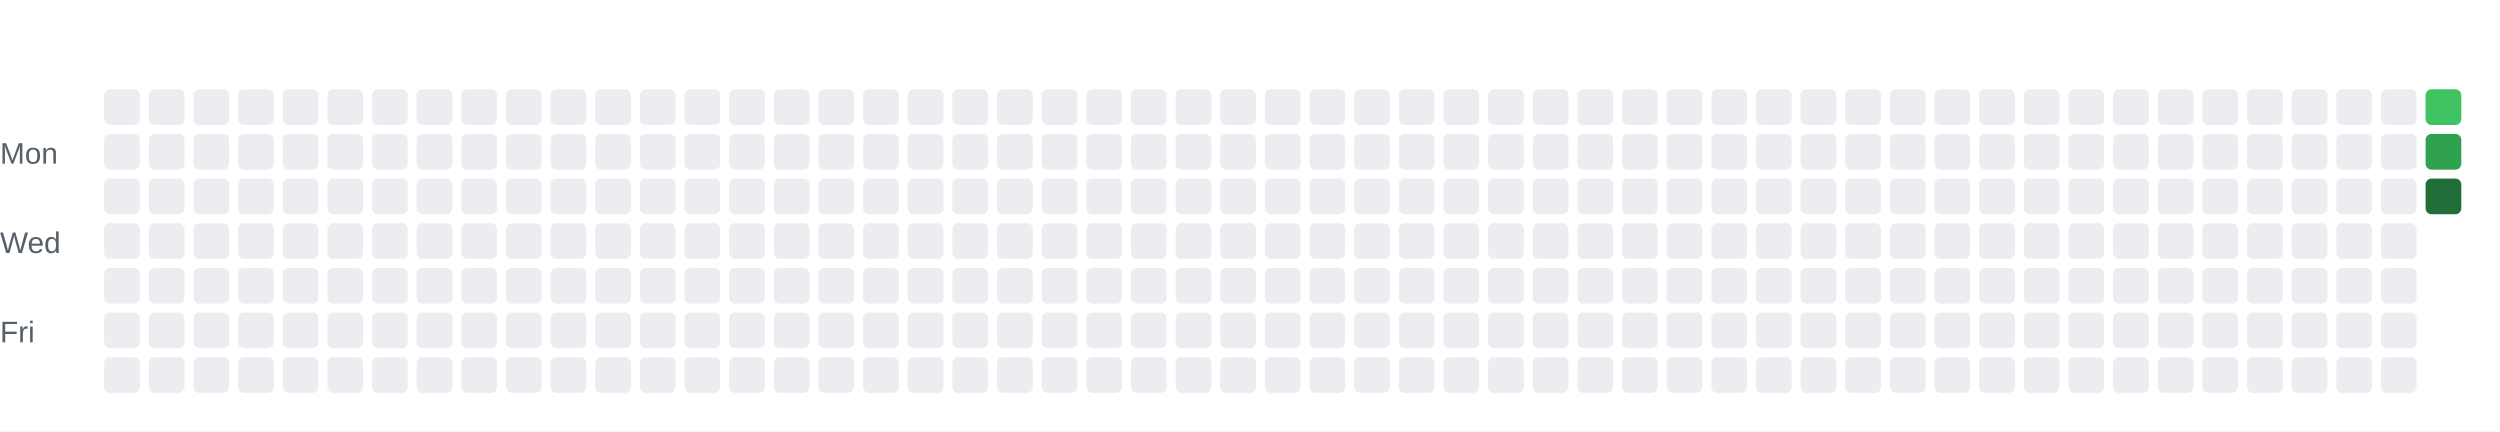
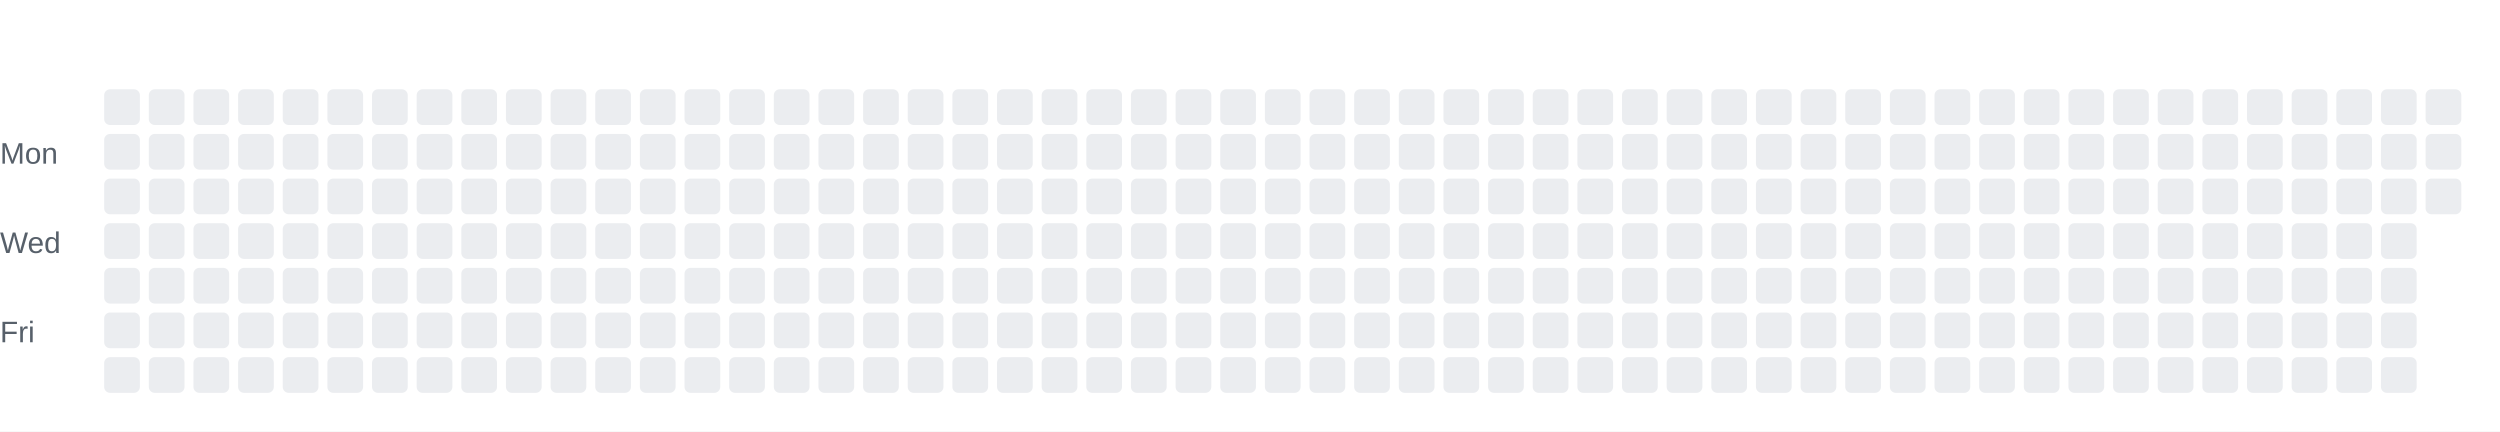
<svg xmlns="http://www.w3.org/2000/svg" width="840" height="145" viewBox="0 0 840 145">
  <rect width="840" height="145" fill="white" />
  <text x="0" y="55" font-family="Arial" font-size="10" fill="#57606a">Mon</text>
  <text x="0" y="85" font-family="Arial" font-size="10" fill="#57606a">Wed</text>
  <text x="0" y="115" font-family="Arial" font-size="10" fill="#57606a">Fri</text>
  <rect x="35" y="30" width="12" height="12" rx="2" ry="2" fill="#ebedf0" />
  <rect x="35" y="45" width="12" height="12" rx="2" ry="2" fill="#ebedf0" />
  <rect x="35" y="60" width="12" height="12" rx="2" ry="2" fill="#ebedf0" />
  <rect x="35" y="75" width="12" height="12" rx="2" ry="2" fill="#ebedf0" />
  <rect x="35" y="90" width="12" height="12" rx="2" ry="2" fill="#ebedf0" />
  <rect x="35" y="105" width="12" height="12" rx="2" ry="2" fill="#ebedf0" />
  <rect x="35" y="120" width="12" height="12" rx="2" ry="2" fill="#ebedf0" />
  <rect x="50" y="30" width="12" height="12" rx="2" ry="2" fill="#ebedf0" />
  <rect x="50" y="45" width="12" height="12" rx="2" ry="2" fill="#ebedf0" />
  <rect x="50" y="60" width="12" height="12" rx="2" ry="2" fill="#ebedf0" />
  <rect x="50" y="75" width="12" height="12" rx="2" ry="2" fill="#ebedf0" />
  <rect x="50" y="90" width="12" height="12" rx="2" ry="2" fill="#ebedf0" />
  <rect x="50" y="105" width="12" height="12" rx="2" ry="2" fill="#ebedf0" />
  <rect x="50" y="120" width="12" height="12" rx="2" ry="2" fill="#ebedf0" />
  <rect x="65" y="30" width="12" height="12" rx="2" ry="2" fill="#ebedf0" />
  <rect x="65" y="45" width="12" height="12" rx="2" ry="2" fill="#ebedf0" />
  <rect x="65" y="60" width="12" height="12" rx="2" ry="2" fill="#ebedf0" />
  <rect x="65" y="75" width="12" height="12" rx="2" ry="2" fill="#ebedf0" />
  <rect x="65" y="90" width="12" height="12" rx="2" ry="2" fill="#ebedf0" />
  <rect x="65" y="105" width="12" height="12" rx="2" ry="2" fill="#ebedf0" />
  <rect x="65" y="120" width="12" height="12" rx="2" ry="2" fill="#ebedf0" />
  <rect x="80" y="30" width="12" height="12" rx="2" ry="2" fill="#ebedf0" />
  <rect x="80" y="45" width="12" height="12" rx="2" ry="2" fill="#ebedf0" />
  <rect x="80" y="60" width="12" height="12" rx="2" ry="2" fill="#ebedf0" />
  <rect x="80" y="75" width="12" height="12" rx="2" ry="2" fill="#ebedf0" />
  <rect x="80" y="90" width="12" height="12" rx="2" ry="2" fill="#ebedf0" />
  <rect x="80" y="105" width="12" height="12" rx="2" ry="2" fill="#ebedf0" />
  <rect x="80" y="120" width="12" height="12" rx="2" ry="2" fill="#ebedf0" />
  <rect x="95" y="30" width="12" height="12" rx="2" ry="2" fill="#ebedf0" />
  <rect x="95" y="45" width="12" height="12" rx="2" ry="2" fill="#ebedf0" />
  <rect x="95" y="60" width="12" height="12" rx="2" ry="2" fill="#ebedf0" />
  <rect x="95" y="75" width="12" height="12" rx="2" ry="2" fill="#ebedf0" />
  <rect x="95" y="90" width="12" height="12" rx="2" ry="2" fill="#ebedf0" />
  <rect x="95" y="105" width="12" height="12" rx="2" ry="2" fill="#ebedf0" />
  <rect x="95" y="120" width="12" height="12" rx="2" ry="2" fill="#ebedf0" />
  <rect x="110" y="30" width="12" height="12" rx="2" ry="2" fill="#ebedf0" />
  <rect x="110" y="45" width="12" height="12" rx="2" ry="2" fill="#ebedf0" />
  <rect x="110" y="60" width="12" height="12" rx="2" ry="2" fill="#ebedf0" />
  <rect x="110" y="75" width="12" height="12" rx="2" ry="2" fill="#ebedf0" />
  <rect x="110" y="90" width="12" height="12" rx="2" ry="2" fill="#ebedf0" />
  <rect x="110" y="105" width="12" height="12" rx="2" ry="2" fill="#ebedf0" />
  <rect x="110" y="120" width="12" height="12" rx="2" ry="2" fill="#ebedf0" />
  <rect x="125" y="30" width="12" height="12" rx="2" ry="2" fill="#ebedf0" />
  <rect x="125" y="45" width="12" height="12" rx="2" ry="2" fill="#ebedf0" />
  <rect x="125" y="60" width="12" height="12" rx="2" ry="2" fill="#ebedf0" />
  <rect x="125" y="75" width="12" height="12" rx="2" ry="2" fill="#ebedf0" />
  <rect x="125" y="90" width="12" height="12" rx="2" ry="2" fill="#ebedf0" />
  <rect x="125" y="105" width="12" height="12" rx="2" ry="2" fill="#ebedf0" />
  <rect x="125" y="120" width="12" height="12" rx="2" ry="2" fill="#ebedf0" />
  <rect x="140" y="30" width="12" height="12" rx="2" ry="2" fill="#ebedf0" />
  <rect x="140" y="45" width="12" height="12" rx="2" ry="2" fill="#ebedf0" />
  <rect x="140" y="60" width="12" height="12" rx="2" ry="2" fill="#ebedf0" />
  <rect x="140" y="75" width="12" height="12" rx="2" ry="2" fill="#ebedf0" />
  <rect x="140" y="90" width="12" height="12" rx="2" ry="2" fill="#ebedf0" />
  <rect x="140" y="105" width="12" height="12" rx="2" ry="2" fill="#ebedf0" />
  <rect x="140" y="120" width="12" height="12" rx="2" ry="2" fill="#ebedf0" />
  <rect x="155" y="30" width="12" height="12" rx="2" ry="2" fill="#ebedf0" />
  <rect x="155" y="45" width="12" height="12" rx="2" ry="2" fill="#ebedf0" />
  <rect x="155" y="60" width="12" height="12" rx="2" ry="2" fill="#ebedf0" />
  <rect x="155" y="75" width="12" height="12" rx="2" ry="2" fill="#ebedf0" />
  <rect x="155" y="90" width="12" height="12" rx="2" ry="2" fill="#ebedf0" />
  <rect x="155" y="105" width="12" height="12" rx="2" ry="2" fill="#ebedf0" />
  <rect x="155" y="120" width="12" height="12" rx="2" ry="2" fill="#ebedf0" />
  <rect x="170" y="30" width="12" height="12" rx="2" ry="2" fill="#ebedf0" />
  <rect x="170" y="45" width="12" height="12" rx="2" ry="2" fill="#ebedf0" />
  <rect x="170" y="60" width="12" height="12" rx="2" ry="2" fill="#ebedf0" />
  <rect x="170" y="75" width="12" height="12" rx="2" ry="2" fill="#ebedf0" />
  <rect x="170" y="90" width="12" height="12" rx="2" ry="2" fill="#ebedf0" />
  <rect x="170" y="105" width="12" height="12" rx="2" ry="2" fill="#ebedf0" />
  <rect x="170" y="120" width="12" height="12" rx="2" ry="2" fill="#ebedf0" />
  <rect x="185" y="30" width="12" height="12" rx="2" ry="2" fill="#ebedf0" />
  <rect x="185" y="45" width="12" height="12" rx="2" ry="2" fill="#ebedf0" />
  <rect x="185" y="60" width="12" height="12" rx="2" ry="2" fill="#ebedf0" />
  <rect x="185" y="75" width="12" height="12" rx="2" ry="2" fill="#ebedf0" />
  <rect x="185" y="90" width="12" height="12" rx="2" ry="2" fill="#ebedf0" />
  <rect x="185" y="105" width="12" height="12" rx="2" ry="2" fill="#ebedf0" />
  <rect x="185" y="120" width="12" height="12" rx="2" ry="2" fill="#ebedf0" />
  <rect x="200" y="30" width="12" height="12" rx="2" ry="2" fill="#ebedf0" />
  <rect x="200" y="45" width="12" height="12" rx="2" ry="2" fill="#ebedf0" />
  <rect x="200" y="60" width="12" height="12" rx="2" ry="2" fill="#ebedf0" />
  <rect x="200" y="75" width="12" height="12" rx="2" ry="2" fill="#ebedf0" />
  <rect x="200" y="90" width="12" height="12" rx="2" ry="2" fill="#ebedf0" />
  <rect x="200" y="105" width="12" height="12" rx="2" ry="2" fill="#ebedf0" />
  <rect x="200" y="120" width="12" height="12" rx="2" ry="2" fill="#ebedf0" />
  <rect x="215" y="30" width="12" height="12" rx="2" ry="2" fill="#ebedf0" />
  <rect x="215" y="45" width="12" height="12" rx="2" ry="2" fill="#ebedf0" />
  <rect x="215" y="60" width="12" height="12" rx="2" ry="2" fill="#ebedf0" />
  <rect x="215" y="75" width="12" height="12" rx="2" ry="2" fill="#ebedf0" />
  <rect x="215" y="90" width="12" height="12" rx="2" ry="2" fill="#ebedf0" />
  <rect x="215" y="105" width="12" height="12" rx="2" ry="2" fill="#ebedf0" />
  <rect x="215" y="120" width="12" height="12" rx="2" ry="2" fill="#ebedf0" />
  <rect x="230" y="30" width="12" height="12" rx="2" ry="2" fill="#ebedf0" />
  <rect x="230" y="45" width="12" height="12" rx="2" ry="2" fill="#ebedf0" />
  <rect x="230" y="60" width="12" height="12" rx="2" ry="2" fill="#ebedf0" />
  <rect x="230" y="75" width="12" height="12" rx="2" ry="2" fill="#ebedf0" />
  <rect x="230" y="90" width="12" height="12" rx="2" ry="2" fill="#ebedf0" />
  <rect x="230" y="105" width="12" height="12" rx="2" ry="2" fill="#ebedf0" />
  <rect x="230" y="120" width="12" height="12" rx="2" ry="2" fill="#ebedf0" />
  <rect x="245" y="30" width="12" height="12" rx="2" ry="2" fill="#ebedf0" />
  <rect x="245" y="45" width="12" height="12" rx="2" ry="2" fill="#ebedf0" />
  <rect x="245" y="60" width="12" height="12" rx="2" ry="2" fill="#ebedf0" />
  <rect x="245" y="75" width="12" height="12" rx="2" ry="2" fill="#ebedf0" />
  <rect x="245" y="90" width="12" height="12" rx="2" ry="2" fill="#ebedf0" />
  <rect x="245" y="105" width="12" height="12" rx="2" ry="2" fill="#ebedf0" />
  <rect x="245" y="120" width="12" height="12" rx="2" ry="2" fill="#ebedf0" />
  <rect x="260" y="30" width="12" height="12" rx="2" ry="2" fill="#ebedf0" />
  <rect x="260" y="45" width="12" height="12" rx="2" ry="2" fill="#ebedf0" />
  <rect x="260" y="60" width="12" height="12" rx="2" ry="2" fill="#ebedf0" />
  <rect x="260" y="75" width="12" height="12" rx="2" ry="2" fill="#ebedf0" />
  <rect x="260" y="90" width="12" height="12" rx="2" ry="2" fill="#ebedf0" />
  <rect x="260" y="105" width="12" height="12" rx="2" ry="2" fill="#ebedf0" />
  <rect x="260" y="120" width="12" height="12" rx="2" ry="2" fill="#ebedf0" />
  <rect x="275" y="30" width="12" height="12" rx="2" ry="2" fill="#ebedf0" />
  <rect x="275" y="45" width="12" height="12" rx="2" ry="2" fill="#ebedf0" />
  <rect x="275" y="60" width="12" height="12" rx="2" ry="2" fill="#ebedf0" />
  <rect x="275" y="75" width="12" height="12" rx="2" ry="2" fill="#ebedf0" />
  <rect x="275" y="90" width="12" height="12" rx="2" ry="2" fill="#ebedf0" />
  <rect x="275" y="105" width="12" height="12" rx="2" ry="2" fill="#ebedf0" />
  <rect x="275" y="120" width="12" height="12" rx="2" ry="2" fill="#ebedf0" />
  <rect x="290" y="30" width="12" height="12" rx="2" ry="2" fill="#ebedf0" />
  <rect x="290" y="45" width="12" height="12" rx="2" ry="2" fill="#ebedf0" />
  <rect x="290" y="60" width="12" height="12" rx="2" ry="2" fill="#ebedf0" />
  <rect x="290" y="75" width="12" height="12" rx="2" ry="2" fill="#ebedf0" />
  <rect x="290" y="90" width="12" height="12" rx="2" ry="2" fill="#ebedf0" />
  <rect x="290" y="105" width="12" height="12" rx="2" ry="2" fill="#ebedf0" />
  <rect x="290" y="120" width="12" height="12" rx="2" ry="2" fill="#ebedf0" />
  <rect x="305" y="30" width="12" height="12" rx="2" ry="2" fill="#ebedf0" />
  <rect x="305" y="45" width="12" height="12" rx="2" ry="2" fill="#ebedf0" />
  <rect x="305" y="60" width="12" height="12" rx="2" ry="2" fill="#ebedf0" />
  <rect x="305" y="75" width="12" height="12" rx="2" ry="2" fill="#ebedf0" />
  <rect x="305" y="90" width="12" height="12" rx="2" ry="2" fill="#ebedf0" />
  <rect x="305" y="105" width="12" height="12" rx="2" ry="2" fill="#ebedf0" />
  <rect x="305" y="120" width="12" height="12" rx="2" ry="2" fill="#ebedf0" />
  <rect x="320" y="30" width="12" height="12" rx="2" ry="2" fill="#ebedf0" />
  <rect x="320" y="45" width="12" height="12" rx="2" ry="2" fill="#ebedf0" />
  <rect x="320" y="60" width="12" height="12" rx="2" ry="2" fill="#ebedf0" />
  <rect x="320" y="75" width="12" height="12" rx="2" ry="2" fill="#ebedf0" />
  <rect x="320" y="90" width="12" height="12" rx="2" ry="2" fill="#ebedf0" />
  <rect x="320" y="105" width="12" height="12" rx="2" ry="2" fill="#ebedf0" />
  <rect x="320" y="120" width="12" height="12" rx="2" ry="2" fill="#ebedf0" />
  <rect x="335" y="30" width="12" height="12" rx="2" ry="2" fill="#ebedf0" />
  <rect x="335" y="45" width="12" height="12" rx="2" ry="2" fill="#ebedf0" />
  <rect x="335" y="60" width="12" height="12" rx="2" ry="2" fill="#ebedf0" />
  <rect x="335" y="75" width="12" height="12" rx="2" ry="2" fill="#ebedf0" />
  <rect x="335" y="90" width="12" height="12" rx="2" ry="2" fill="#ebedf0" />
  <rect x="335" y="105" width="12" height="12" rx="2" ry="2" fill="#ebedf0" />
  <rect x="335" y="120" width="12" height="12" rx="2" ry="2" fill="#ebedf0" />
  <rect x="350" y="30" width="12" height="12" rx="2" ry="2" fill="#ebedf0" />
  <rect x="350" y="45" width="12" height="12" rx="2" ry="2" fill="#ebedf0" />
  <rect x="350" y="60" width="12" height="12" rx="2" ry="2" fill="#ebedf0" />
  <rect x="350" y="75" width="12" height="12" rx="2" ry="2" fill="#ebedf0" />
  <rect x="350" y="90" width="12" height="12" rx="2" ry="2" fill="#ebedf0" />
  <rect x="350" y="105" width="12" height="12" rx="2" ry="2" fill="#ebedf0" />
  <rect x="350" y="120" width="12" height="12" rx="2" ry="2" fill="#ebedf0" />
  <rect x="365" y="30" width="12" height="12" rx="2" ry="2" fill="#ebedf0" />
  <rect x="365" y="45" width="12" height="12" rx="2" ry="2" fill="#ebedf0" />
  <rect x="365" y="60" width="12" height="12" rx="2" ry="2" fill="#ebedf0" />
  <rect x="365" y="75" width="12" height="12" rx="2" ry="2" fill="#ebedf0" />
  <rect x="365" y="90" width="12" height="12" rx="2" ry="2" fill="#ebedf0" />
  <rect x="365" y="105" width="12" height="12" rx="2" ry="2" fill="#ebedf0" />
  <rect x="365" y="120" width="12" height="12" rx="2" ry="2" fill="#ebedf0" />
  <rect x="380" y="30" width="12" height="12" rx="2" ry="2" fill="#ebedf0" />
  <rect x="380" y="45" width="12" height="12" rx="2" ry="2" fill="#ebedf0" />
  <rect x="380" y="60" width="12" height="12" rx="2" ry="2" fill="#ebedf0" />
  <rect x="380" y="75" width="12" height="12" rx="2" ry="2" fill="#ebedf0" />
  <rect x="380" y="90" width="12" height="12" rx="2" ry="2" fill="#ebedf0" />
  <rect x="380" y="105" width="12" height="12" rx="2" ry="2" fill="#ebedf0" />
  <rect x="380" y="120" width="12" height="12" rx="2" ry="2" fill="#ebedf0" />
  <rect x="395" y="30" width="12" height="12" rx="2" ry="2" fill="#ebedf0" />
  <rect x="395" y="45" width="12" height="12" rx="2" ry="2" fill="#ebedf0" />
  <rect x="395" y="60" width="12" height="12" rx="2" ry="2" fill="#ebedf0" />
  <rect x="395" y="75" width="12" height="12" rx="2" ry="2" fill="#ebedf0" />
  <rect x="395" y="90" width="12" height="12" rx="2" ry="2" fill="#ebedf0" />
  <rect x="395" y="105" width="12" height="12" rx="2" ry="2" fill="#ebedf0" />
  <rect x="395" y="120" width="12" height="12" rx="2" ry="2" fill="#ebedf0" />
  <rect x="410" y="30" width="12" height="12" rx="2" ry="2" fill="#ebedf0" />
  <rect x="410" y="45" width="12" height="12" rx="2" ry="2" fill="#ebedf0" />
  <rect x="410" y="60" width="12" height="12" rx="2" ry="2" fill="#ebedf0" />
  <rect x="410" y="75" width="12" height="12" rx="2" ry="2" fill="#ebedf0" />
  <rect x="410" y="90" width="12" height="12" rx="2" ry="2" fill="#ebedf0" />
  <rect x="410" y="105" width="12" height="12" rx="2" ry="2" fill="#ebedf0" />
  <rect x="410" y="120" width="12" height="12" rx="2" ry="2" fill="#ebedf0" />
  <rect x="425" y="30" width="12" height="12" rx="2" ry="2" fill="#ebedf0" />
  <rect x="425" y="45" width="12" height="12" rx="2" ry="2" fill="#ebedf0" />
  <rect x="425" y="60" width="12" height="12" rx="2" ry="2" fill="#ebedf0" />
  <rect x="425" y="75" width="12" height="12" rx="2" ry="2" fill="#ebedf0" />
  <rect x="425" y="90" width="12" height="12" rx="2" ry="2" fill="#ebedf0" />
  <rect x="425" y="105" width="12" height="12" rx="2" ry="2" fill="#ebedf0" />
  <rect x="425" y="120" width="12" height="12" rx="2" ry="2" fill="#ebedf0" />
  <rect x="440" y="30" width="12" height="12" rx="2" ry="2" fill="#ebedf0" />
  <rect x="440" y="45" width="12" height="12" rx="2" ry="2" fill="#ebedf0" />
  <rect x="440" y="60" width="12" height="12" rx="2" ry="2" fill="#ebedf0" />
  <rect x="440" y="75" width="12" height="12" rx="2" ry="2" fill="#ebedf0" />
  <rect x="440" y="90" width="12" height="12" rx="2" ry="2" fill="#ebedf0" />
  <rect x="440" y="105" width="12" height="12" rx="2" ry="2" fill="#ebedf0" />
  <rect x="440" y="120" width="12" height="12" rx="2" ry="2" fill="#ebedf0" />
  <rect x="455" y="30" width="12" height="12" rx="2" ry="2" fill="#ebedf0" />
  <rect x="455" y="45" width="12" height="12" rx="2" ry="2" fill="#ebedf0" />
  <rect x="455" y="60" width="12" height="12" rx="2" ry="2" fill="#ebedf0" />
  <rect x="455" y="75" width="12" height="12" rx="2" ry="2" fill="#ebedf0" />
  <rect x="455" y="90" width="12" height="12" rx="2" ry="2" fill="#ebedf0" />
  <rect x="455" y="105" width="12" height="12" rx="2" ry="2" fill="#ebedf0" />
  <rect x="455" y="120" width="12" height="12" rx="2" ry="2" fill="#ebedf0" />
  <rect x="470" y="30" width="12" height="12" rx="2" ry="2" fill="#ebedf0" />
  <rect x="470" y="45" width="12" height="12" rx="2" ry="2" fill="#ebedf0" />
  <rect x="470" y="60" width="12" height="12" rx="2" ry="2" fill="#ebedf0" />
  <rect x="470" y="75" width="12" height="12" rx="2" ry="2" fill="#ebedf0" />
  <rect x="470" y="90" width="12" height="12" rx="2" ry="2" fill="#ebedf0" />
  <rect x="470" y="105" width="12" height="12" rx="2" ry="2" fill="#ebedf0" />
  <rect x="470" y="120" width="12" height="12" rx="2" ry="2" fill="#ebedf0" />
  <rect x="485" y="30" width="12" height="12" rx="2" ry="2" fill="#ebedf0" />
  <rect x="485" y="45" width="12" height="12" rx="2" ry="2" fill="#ebedf0" />
  <rect x="485" y="60" width="12" height="12" rx="2" ry="2" fill="#ebedf0" />
  <rect x="485" y="75" width="12" height="12" rx="2" ry="2" fill="#ebedf0" />
  <rect x="485" y="90" width="12" height="12" rx="2" ry="2" fill="#ebedf0" />
  <rect x="485" y="105" width="12" height="12" rx="2" ry="2" fill="#ebedf0" />
  <rect x="485" y="120" width="12" height="12" rx="2" ry="2" fill="#ebedf0" />
  <rect x="500" y="30" width="12" height="12" rx="2" ry="2" fill="#ebedf0" />
  <rect x="500" y="45" width="12" height="12" rx="2" ry="2" fill="#ebedf0" />
  <rect x="500" y="60" width="12" height="12" rx="2" ry="2" fill="#ebedf0" />
  <rect x="500" y="75" width="12" height="12" rx="2" ry="2" fill="#ebedf0" />
  <rect x="500" y="90" width="12" height="12" rx="2" ry="2" fill="#ebedf0" />
  <rect x="500" y="105" width="12" height="12" rx="2" ry="2" fill="#ebedf0" />
  <rect x="500" y="120" width="12" height="12" rx="2" ry="2" fill="#ebedf0" />
  <rect x="515" y="30" width="12" height="12" rx="2" ry="2" fill="#ebedf0" />
  <rect x="515" y="45" width="12" height="12" rx="2" ry="2" fill="#ebedf0" />
  <rect x="515" y="60" width="12" height="12" rx="2" ry="2" fill="#ebedf0" />
  <rect x="515" y="75" width="12" height="12" rx="2" ry="2" fill="#ebedf0" />
  <rect x="515" y="90" width="12" height="12" rx="2" ry="2" fill="#ebedf0" />
  <rect x="515" y="105" width="12" height="12" rx="2" ry="2" fill="#ebedf0" />
  <rect x="515" y="120" width="12" height="12" rx="2" ry="2" fill="#ebedf0" />
  <rect x="530" y="30" width="12" height="12" rx="2" ry="2" fill="#ebedf0" />
  <rect x="530" y="45" width="12" height="12" rx="2" ry="2" fill="#ebedf0" />
  <rect x="530" y="60" width="12" height="12" rx="2" ry="2" fill="#ebedf0" />
  <rect x="530" y="75" width="12" height="12" rx="2" ry="2" fill="#ebedf0" />
  <rect x="530" y="90" width="12" height="12" rx="2" ry="2" fill="#ebedf0" />
  <rect x="530" y="105" width="12" height="12" rx="2" ry="2" fill="#ebedf0" />
  <rect x="530" y="120" width="12" height="12" rx="2" ry="2" fill="#ebedf0" />
  <rect x="545" y="30" width="12" height="12" rx="2" ry="2" fill="#ebedf0" />
  <rect x="545" y="45" width="12" height="12" rx="2" ry="2" fill="#ebedf0" />
  <rect x="545" y="60" width="12" height="12" rx="2" ry="2" fill="#ebedf0" />
  <rect x="545" y="75" width="12" height="12" rx="2" ry="2" fill="#ebedf0" />
  <rect x="545" y="90" width="12" height="12" rx="2" ry="2" fill="#ebedf0" />
  <rect x="545" y="105" width="12" height="12" rx="2" ry="2" fill="#ebedf0" />
  <rect x="545" y="120" width="12" height="12" rx="2" ry="2" fill="#ebedf0" />
  <rect x="560" y="30" width="12" height="12" rx="2" ry="2" fill="#ebedf0" />
  <rect x="560" y="45" width="12" height="12" rx="2" ry="2" fill="#ebedf0" />
  <rect x="560" y="60" width="12" height="12" rx="2" ry="2" fill="#ebedf0" />
  <rect x="560" y="75" width="12" height="12" rx="2" ry="2" fill="#ebedf0" />
  <rect x="560" y="90" width="12" height="12" rx="2" ry="2" fill="#ebedf0" />
  <rect x="560" y="105" width="12" height="12" rx="2" ry="2" fill="#ebedf0" />
  <rect x="560" y="120" width="12" height="12" rx="2" ry="2" fill="#ebedf0" />
  <rect x="575" y="30" width="12" height="12" rx="2" ry="2" fill="#ebedf0" />
  <rect x="575" y="45" width="12" height="12" rx="2" ry="2" fill="#ebedf0" />
  <rect x="575" y="60" width="12" height="12" rx="2" ry="2" fill="#ebedf0" />
  <rect x="575" y="75" width="12" height="12" rx="2" ry="2" fill="#ebedf0" />
  <rect x="575" y="90" width="12" height="12" rx="2" ry="2" fill="#ebedf0" />
  <rect x="575" y="105" width="12" height="12" rx="2" ry="2" fill="#ebedf0" />
  <rect x="575" y="120" width="12" height="12" rx="2" ry="2" fill="#ebedf0" />
  <rect x="590" y="30" width="12" height="12" rx="2" ry="2" fill="#ebedf0" />
  <rect x="590" y="45" width="12" height="12" rx="2" ry="2" fill="#ebedf0" />
  <rect x="590" y="60" width="12" height="12" rx="2" ry="2" fill="#ebedf0" />
  <rect x="590" y="75" width="12" height="12" rx="2" ry="2" fill="#ebedf0" />
  <rect x="590" y="90" width="12" height="12" rx="2" ry="2" fill="#ebedf0" />
  <rect x="590" y="105" width="12" height="12" rx="2" ry="2" fill="#ebedf0" />
  <rect x="590" y="120" width="12" height="12" rx="2" ry="2" fill="#ebedf0" />
  <rect x="605" y="30" width="12" height="12" rx="2" ry="2" fill="#ebedf0" />
  <rect x="605" y="45" width="12" height="12" rx="2" ry="2" fill="#ebedf0" />
  <rect x="605" y="60" width="12" height="12" rx="2" ry="2" fill="#ebedf0" />
  <rect x="605" y="75" width="12" height="12" rx="2" ry="2" fill="#ebedf0" />
  <rect x="605" y="90" width="12" height="12" rx="2" ry="2" fill="#ebedf0" />
  <rect x="605" y="105" width="12" height="12" rx="2" ry="2" fill="#ebedf0" />
  <rect x="605" y="120" width="12" height="12" rx="2" ry="2" fill="#ebedf0" />
  <rect x="620" y="30" width="12" height="12" rx="2" ry="2" fill="#ebedf0" />
  <rect x="620" y="45" width="12" height="12" rx="2" ry="2" fill="#ebedf0" />
  <rect x="620" y="60" width="12" height="12" rx="2" ry="2" fill="#ebedf0" />
  <rect x="620" y="75" width="12" height="12" rx="2" ry="2" fill="#ebedf0" />
  <rect x="620" y="90" width="12" height="12" rx="2" ry="2" fill="#ebedf0" />
  <rect x="620" y="105" width="12" height="12" rx="2" ry="2" fill="#ebedf0" />
  <rect x="620" y="120" width="12" height="12" rx="2" ry="2" fill="#ebedf0" />
  <rect x="635" y="30" width="12" height="12" rx="2" ry="2" fill="#ebedf0" />
  <rect x="635" y="45" width="12" height="12" rx="2" ry="2" fill="#ebedf0" />
  <rect x="635" y="60" width="12" height="12" rx="2" ry="2" fill="#ebedf0" />
  <rect x="635" y="75" width="12" height="12" rx="2" ry="2" fill="#ebedf0" />
  <rect x="635" y="90" width="12" height="12" rx="2" ry="2" fill="#ebedf0" />
  <rect x="635" y="105" width="12" height="12" rx="2" ry="2" fill="#ebedf0" />
  <rect x="635" y="120" width="12" height="12" rx="2" ry="2" fill="#ebedf0" />
  <rect x="650" y="30" width="12" height="12" rx="2" ry="2" fill="#ebedf0" />
  <rect x="650" y="45" width="12" height="12" rx="2" ry="2" fill="#ebedf0" />
  <rect x="650" y="60" width="12" height="12" rx="2" ry="2" fill="#ebedf0" />
  <rect x="650" y="75" width="12" height="12" rx="2" ry="2" fill="#ebedf0" />
  <rect x="650" y="90" width="12" height="12" rx="2" ry="2" fill="#ebedf0" />
  <rect x="650" y="105" width="12" height="12" rx="2" ry="2" fill="#ebedf0" />
  <rect x="650" y="120" width="12" height="12" rx="2" ry="2" fill="#ebedf0" />
  <rect x="665" y="30" width="12" height="12" rx="2" ry="2" fill="#ebedf0" />
  <rect x="665" y="45" width="12" height="12" rx="2" ry="2" fill="#ebedf0" />
  <rect x="665" y="60" width="12" height="12" rx="2" ry="2" fill="#ebedf0" />
  <rect x="665" y="75" width="12" height="12" rx="2" ry="2" fill="#ebedf0" />
  <rect x="665" y="90" width="12" height="12" rx="2" ry="2" fill="#ebedf0" />
  <rect x="665" y="105" width="12" height="12" rx="2" ry="2" fill="#ebedf0" />
  <rect x="665" y="120" width="12" height="12" rx="2" ry="2" fill="#ebedf0" />
  <rect x="680" y="30" width="12" height="12" rx="2" ry="2" fill="#ebedf0" />
  <rect x="680" y="45" width="12" height="12" rx="2" ry="2" fill="#ebedf0" />
  <rect x="680" y="60" width="12" height="12" rx="2" ry="2" fill="#ebedf0" />
  <rect x="680" y="75" width="12" height="12" rx="2" ry="2" fill="#ebedf0" />
  <rect x="680" y="90" width="12" height="12" rx="2" ry="2" fill="#ebedf0" />
  <rect x="680" y="105" width="12" height="12" rx="2" ry="2" fill="#ebedf0" />
  <rect x="680" y="120" width="12" height="12" rx="2" ry="2" fill="#ebedf0" />
  <rect x="695" y="30" width="12" height="12" rx="2" ry="2" fill="#ebedf0" />
  <rect x="695" y="45" width="12" height="12" rx="2" ry="2" fill="#ebedf0" />
  <rect x="695" y="60" width="12" height="12" rx="2" ry="2" fill="#ebedf0" />
  <rect x="695" y="75" width="12" height="12" rx="2" ry="2" fill="#ebedf0" />
  <rect x="695" y="90" width="12" height="12" rx="2" ry="2" fill="#ebedf0" />
  <rect x="695" y="105" width="12" height="12" rx="2" ry="2" fill="#ebedf0" />
  <rect x="695" y="120" width="12" height="12" rx="2" ry="2" fill="#ebedf0" />
  <rect x="710" y="30" width="12" height="12" rx="2" ry="2" fill="#ebedf0" />
  <rect x="710" y="45" width="12" height="12" rx="2" ry="2" fill="#ebedf0" />
  <rect x="710" y="60" width="12" height="12" rx="2" ry="2" fill="#ebedf0" />
  <rect x="710" y="75" width="12" height="12" rx="2" ry="2" fill="#ebedf0" />
  <rect x="710" y="90" width="12" height="12" rx="2" ry="2" fill="#ebedf0" />
  <rect x="710" y="105" width="12" height="12" rx="2" ry="2" fill="#ebedf0" />
  <rect x="710" y="120" width="12" height="12" rx="2" ry="2" fill="#ebedf0" />
  <rect x="725" y="30" width="12" height="12" rx="2" ry="2" fill="#ebedf0" />
  <rect x="725" y="45" width="12" height="12" rx="2" ry="2" fill="#ebedf0" />
  <rect x="725" y="60" width="12" height="12" rx="2" ry="2" fill="#ebedf0" />
  <rect x="725" y="75" width="12" height="12" rx="2" ry="2" fill="#ebedf0" />
  <rect x="725" y="90" width="12" height="12" rx="2" ry="2" fill="#ebedf0" />
  <rect x="725" y="105" width="12" height="12" rx="2" ry="2" fill="#ebedf0" />
  <rect x="725" y="120" width="12" height="12" rx="2" ry="2" fill="#ebedf0" />
  <rect x="740" y="30" width="12" height="12" rx="2" ry="2" fill="#ebedf0" />
  <rect x="740" y="45" width="12" height="12" rx="2" ry="2" fill="#ebedf0" />
  <rect x="740" y="60" width="12" height="12" rx="2" ry="2" fill="#ebedf0" />
  <rect x="740" y="75" width="12" height="12" rx="2" ry="2" fill="#ebedf0" />
  <rect x="740" y="90" width="12" height="12" rx="2" ry="2" fill="#ebedf0" />
  <rect x="740" y="105" width="12" height="12" rx="2" ry="2" fill="#ebedf0" />
  <rect x="740" y="120" width="12" height="12" rx="2" ry="2" fill="#ebedf0" />
  <rect x="755" y="30" width="12" height="12" rx="2" ry="2" fill="#ebedf0" />
  <rect x="755" y="45" width="12" height="12" rx="2" ry="2" fill="#ebedf0" />
  <rect x="755" y="60" width="12" height="12" rx="2" ry="2" fill="#ebedf0" />
  <rect x="755" y="75" width="12" height="12" rx="2" ry="2" fill="#ebedf0" />
  <rect x="755" y="90" width="12" height="12" rx="2" ry="2" fill="#ebedf0" />
  <rect x="755" y="105" width="12" height="12" rx="2" ry="2" fill="#ebedf0" />
  <rect x="755" y="120" width="12" height="12" rx="2" ry="2" fill="#ebedf0" />
  <rect x="770" y="30" width="12" height="12" rx="2" ry="2" fill="#ebedf0" />
  <rect x="770" y="45" width="12" height="12" rx="2" ry="2" fill="#ebedf0" />
  <rect x="770" y="60" width="12" height="12" rx="2" ry="2" fill="#ebedf0" />
  <rect x="770" y="75" width="12" height="12" rx="2" ry="2" fill="#ebedf0" />
  <rect x="770" y="90" width="12" height="12" rx="2" ry="2" fill="#ebedf0" />
  <rect x="770" y="105" width="12" height="12" rx="2" ry="2" fill="#ebedf0" />
  <rect x="770" y="120" width="12" height="12" rx="2" ry="2" fill="#ebedf0" />
  <rect x="785" y="30" width="12" height="12" rx="2" ry="2" fill="#ebedf0" />
  <rect x="785" y="45" width="12" height="12" rx="2" ry="2" fill="#ebedf0" />
  <rect x="785" y="60" width="12" height="12" rx="2" ry="2" fill="#ebedf0" />
  <rect x="785" y="75" width="12" height="12" rx="2" ry="2" fill="#ebedf0" />
  <rect x="785" y="90" width="12" height="12" rx="2" ry="2" fill="#ebedf0" />
  <rect x="785" y="105" width="12" height="12" rx="2" ry="2" fill="#ebedf0" />
  <rect x="785" y="120" width="12" height="12" rx="2" ry="2" fill="#ebedf0" />
  <rect x="800" y="30" width="12" height="12" rx="2" ry="2" fill="#ebedf0" />
  <rect x="800" y="45" width="12" height="12" rx="2" ry="2" fill="#ebedf0" />
  <rect x="800" y="60" width="12" height="12" rx="2" ry="2" fill="#ebedf0" />
  <rect x="800" y="75" width="12" height="12" rx="2" ry="2" fill="#ebedf0" />
  <rect x="800" y="90" width="12" height="12" rx="2" ry="2" fill="#ebedf0" />
  <rect x="800" y="105" width="12" height="12" rx="2" ry="2" fill="#ebedf0" />
  <rect x="800" y="120" width="12" height="12" rx="2" ry="2" fill="#ebedf0" />
-   <rect x="815" y="30" width="12" height="12" rx="2" ry="2" fill="#40c463" />
-   <rect x="815" y="45" width="12" height="12" rx="2" ry="2" fill="#30a14e" />
-   <rect x="815" y="60" width="12" height="12" rx="2" ry="2" fill="#216e39" />
+   <rect x="815" y="30" width="12" height="12" rx="2" ry="2" fill="#ebedf0" />
+   <rect x="815" y="45" width="12" height="12" rx="2" ry="2" fill="#ebedf0" />
+   <rect x="815" y="60" width="12" height="12" rx="2" ry="2" fill="#ebedf0" />
</svg>
